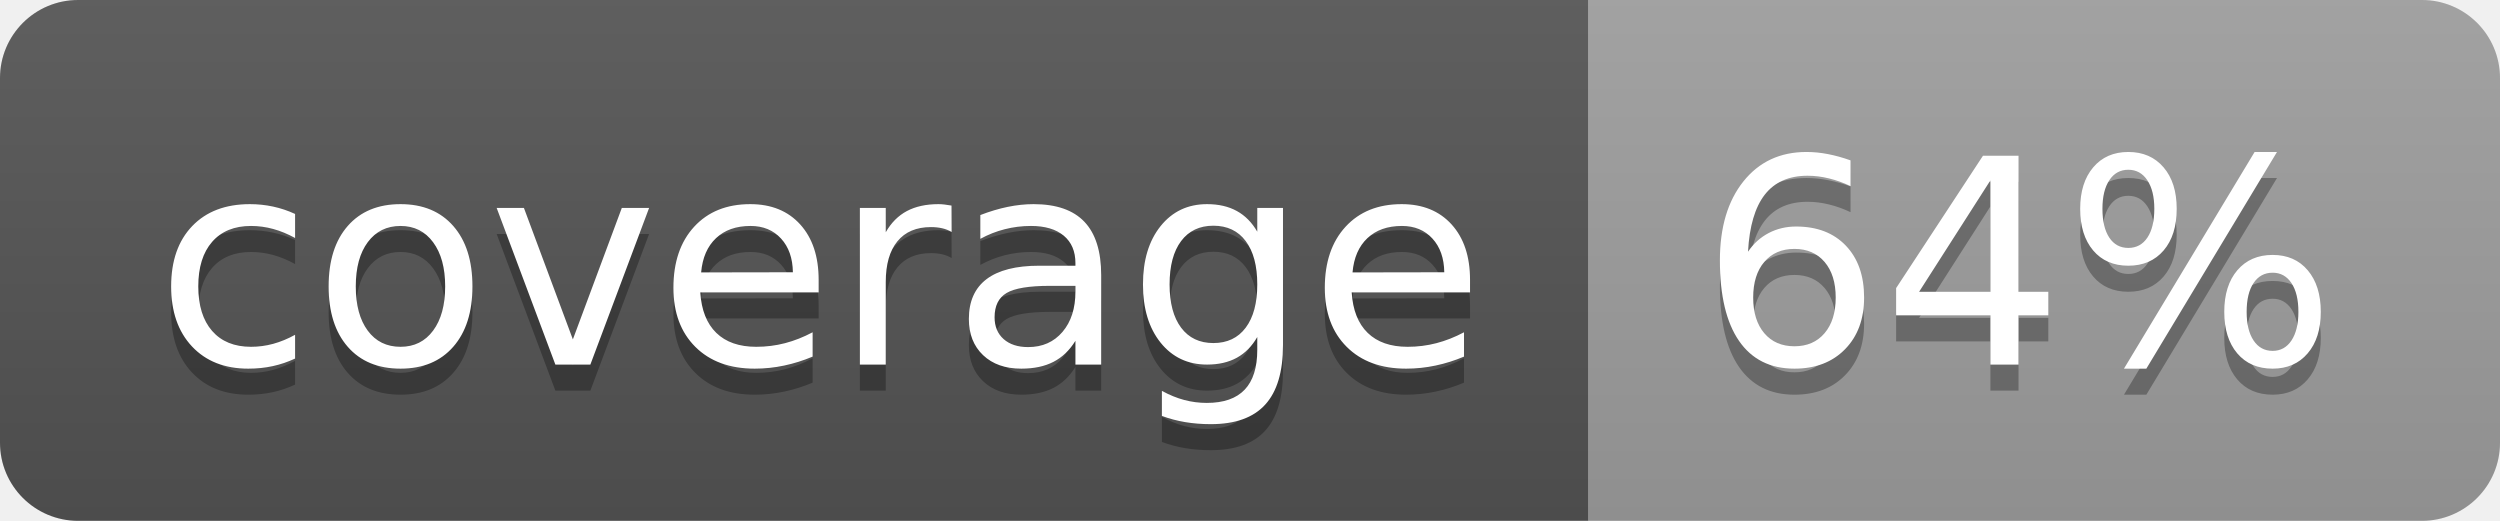
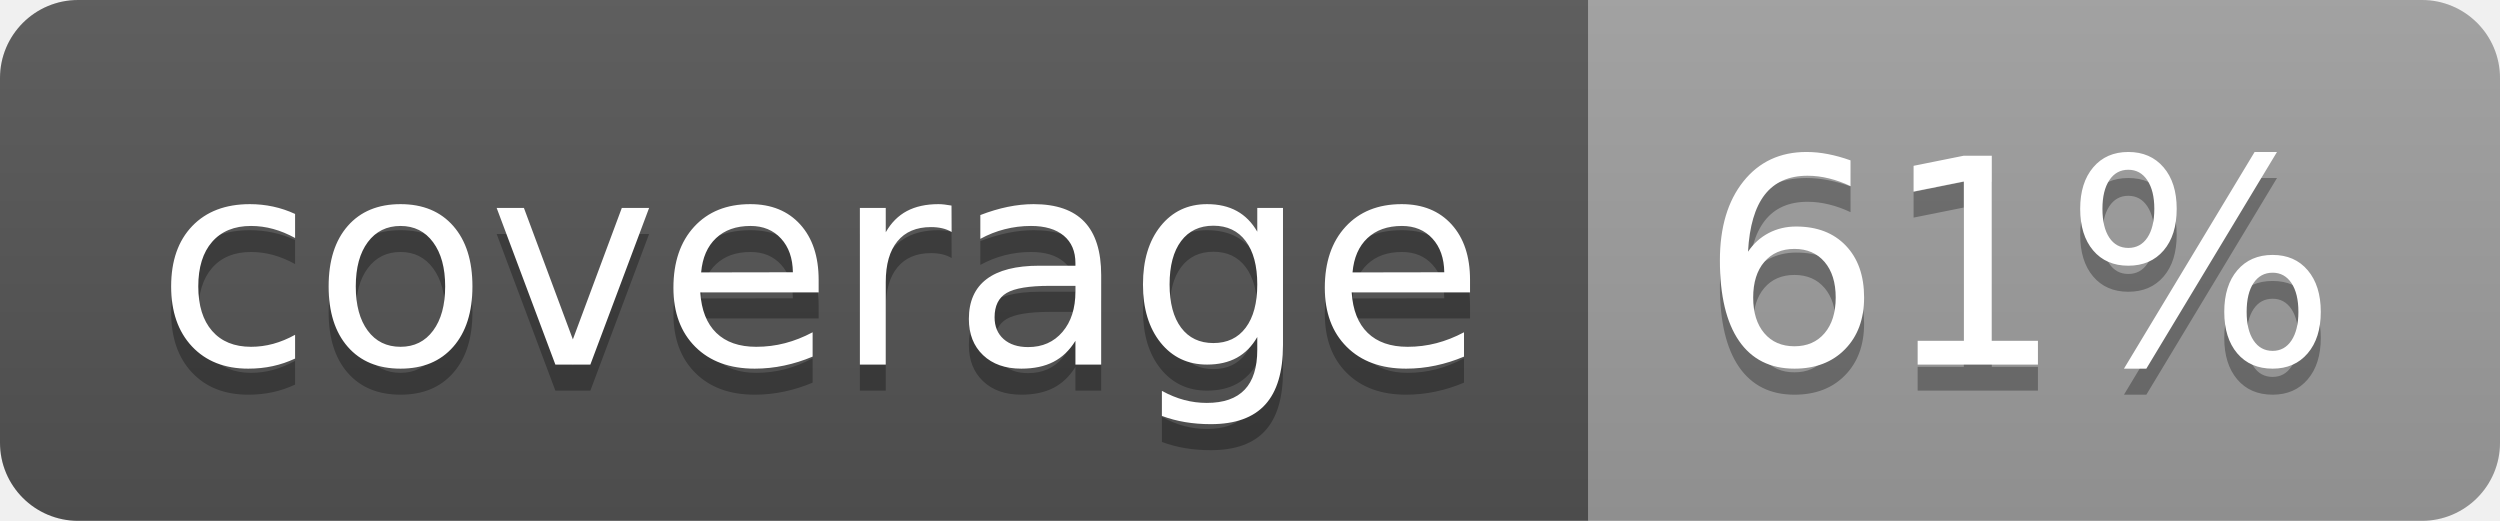
<svg xmlns="http://www.w3.org/2000/svg" width="96" height="20">
  <linearGradient id="b" x2="0" y2="100%">
    <stop offset="0" stop-color="#bbb" stop-opacity=".1" />
    <stop offset="1" stop-opacity=".1" />
  </linearGradient>
  <clipPath id="a">
    <rect width="96" height="20" rx="3" fill="#fff" />
  </clipPath>
  <g clip-path="url(#a)">
    <path fill="#555" d="M0 0h61v20H0z" />
    <path fill="#9F9F9F" d="M61 0h35v20H61z" />
    <path fill="url(#b)" d="M0 0h96v20H0z" />
  </g>
  <g fill="#fff" text-anchor="middle" font-family="DejaVu Sans,Verdana,Geneva,sans-serif" font-size="110">
    <text x="315" y="150" fill="#010101" fill-opacity=".3" transform="scale(.1)" textLength="510">coverage</text>
    <text x="315" y="140" transform="scale(.1)" textLength="510">coverage</text>
-     <text x="775" y="150" fill="#010101" fill-opacity=".3" transform="scale(.1)" textLength="250">64%</text>
-     <text x="775" y="140" transform="scale(.1)" textLength="250">64%</text>
+     <text x="775" y="150" fill="#010101" fill-opacity=".3" transform="scale(.1)" textLength="250">61%</text>
+     <text x="775" y="140" transform="scale(.1)" textLength="250">61%</text>
  </g>
</svg>
